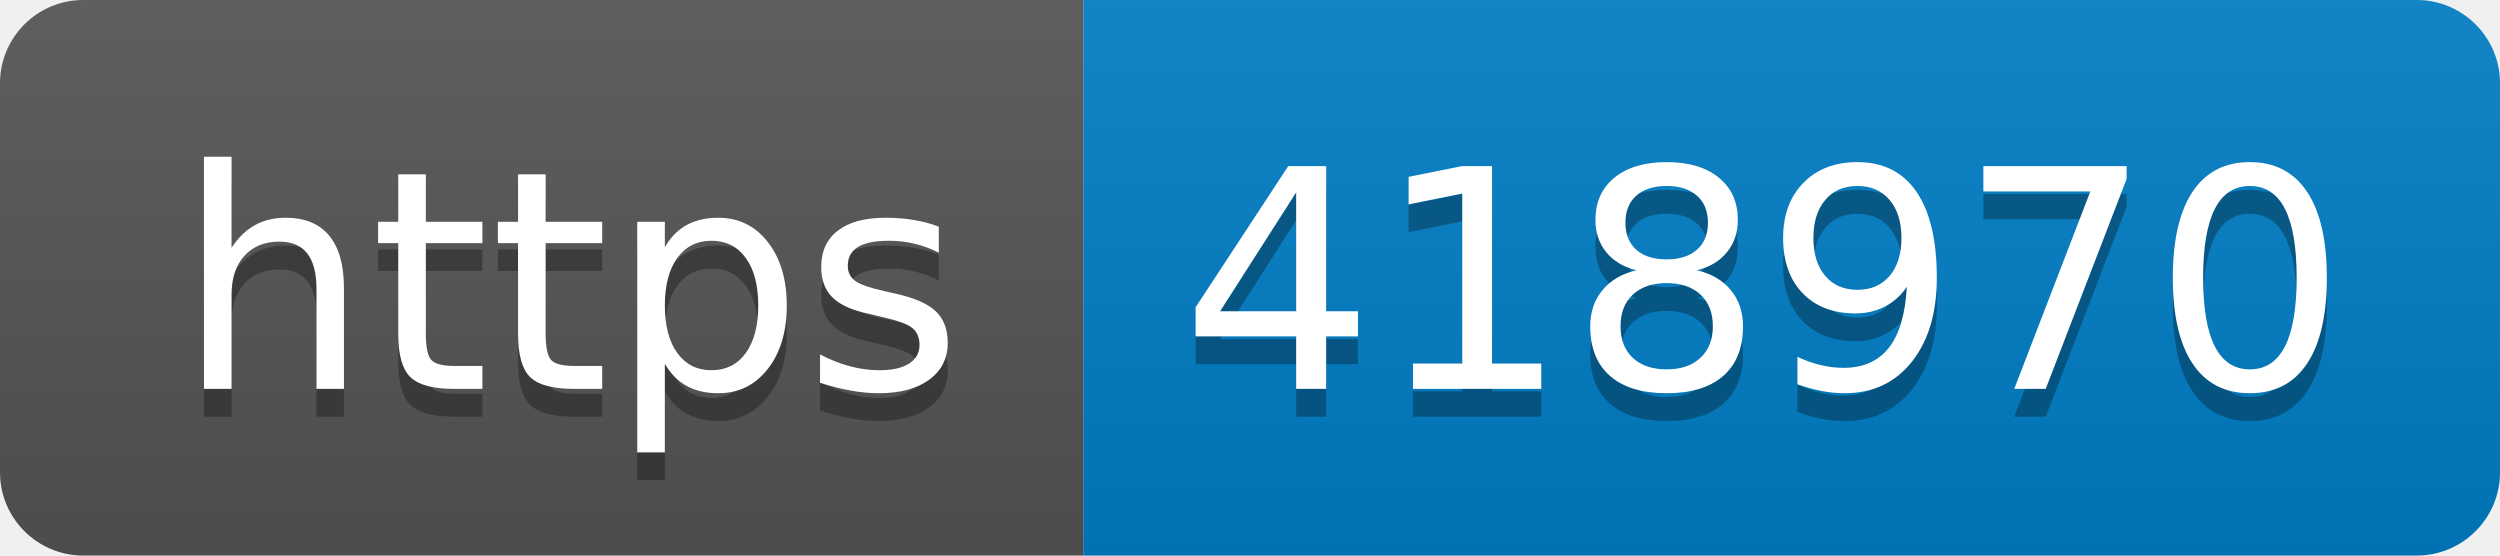
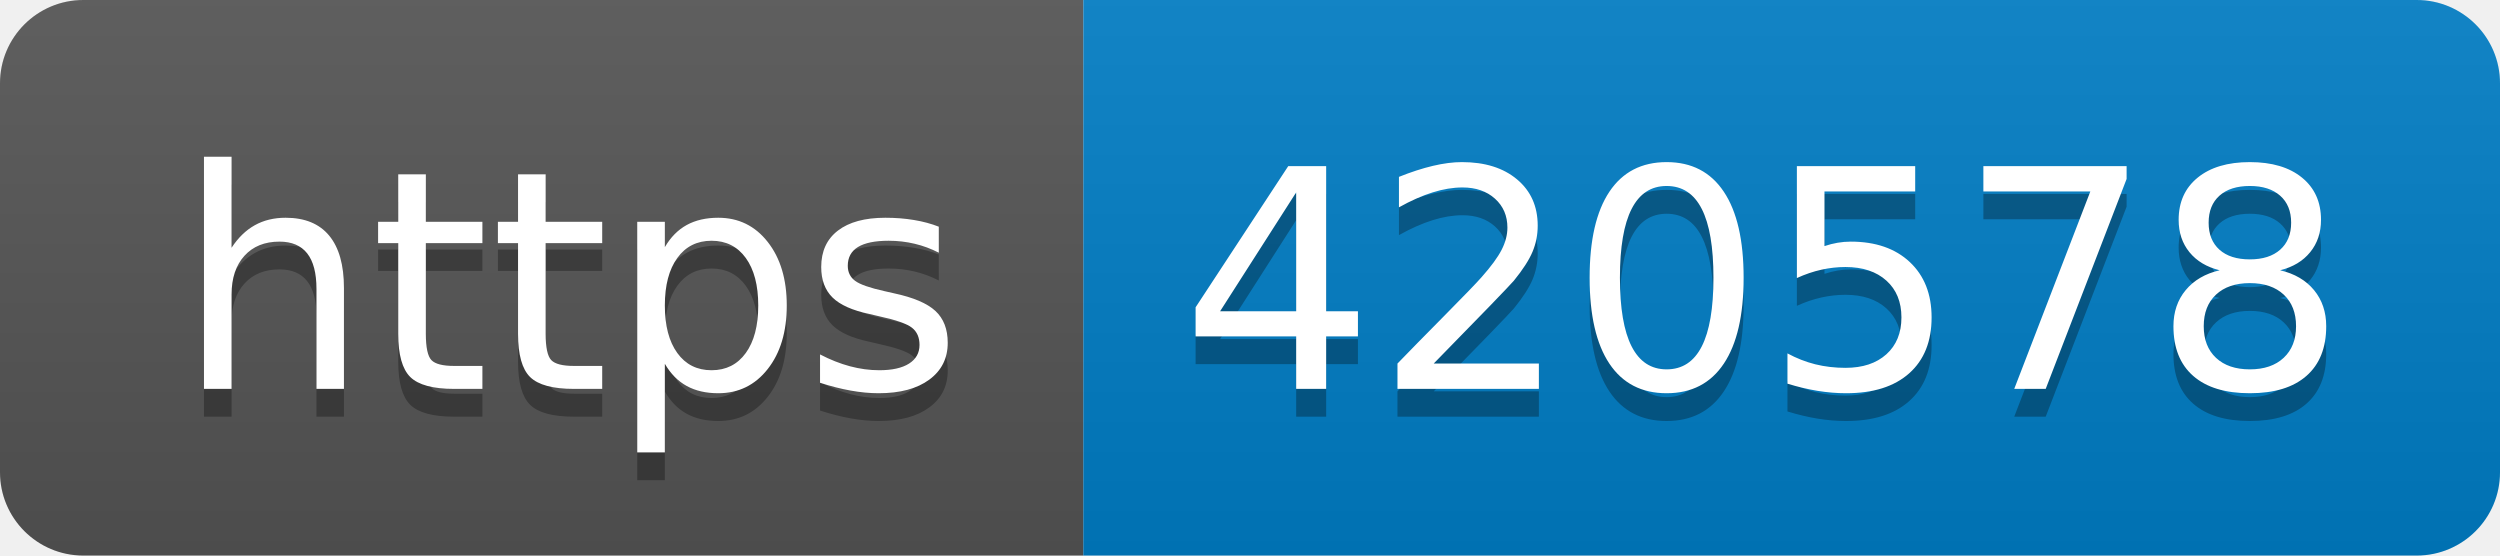
- <svg xmlns="http://www.w3.org/2000/svg" width="90" height="20" role="img" aria-label="https: 418970">
+ <svg xmlns="http://www.w3.org/2000/svg" width="90" height="20" role="img" aria-label="https: 420578">
  <linearGradient id="s" x2="0" y2="100%">
    <stop offset="0" stop-color="#bbb" stop-opacity=".1" />
    <stop offset="1" stop-opacity=".1" />
  </linearGradient>
  <clipPath id="r">
    <rect width="90" height="20" rx="3" fill="#fff" />
  </clipPath>
  <g clip-path="url(#r)">
    <rect width="39" height="20" fill="#555" />
    <rect x="39" width="51" height="20" fill="#007ec6" />
    <rect width="90" height="20" fill="url(#s)" />
  </g>
  <g fill="#fff" text-anchor="middle" font-family="Verdana,Geneva,DejaVu Sans,sans-serif" text-rendering="geometricPrecision" font-size="110">
    <text aria-hidden="true" x="205" y="150" fill="#010101" fill-opacity=".3" transform="scale(.1)" textLength="290">https</text>
    <text x="205" y="140" transform="scale(.1)" fill="#fff" textLength="290">https</text>
-     <text aria-hidden="true" x="635" y="150" fill="#010101" fill-opacity=".3" transform="scale(.1)" textLength="410">418970</text>
-     <text x="635" y="140" transform="scale(.1)" fill="#fff" textLength="410">418970</text>
+     <text aria-hidden="true" x="635" y="150" fill="#010101" fill-opacity=".3" transform="scale(.1)" textLength="410">420578</text>
+     <text x="635" y="140" transform="scale(.1)" fill="#fff" textLength="410">420578</text>
  </g>
</svg>
